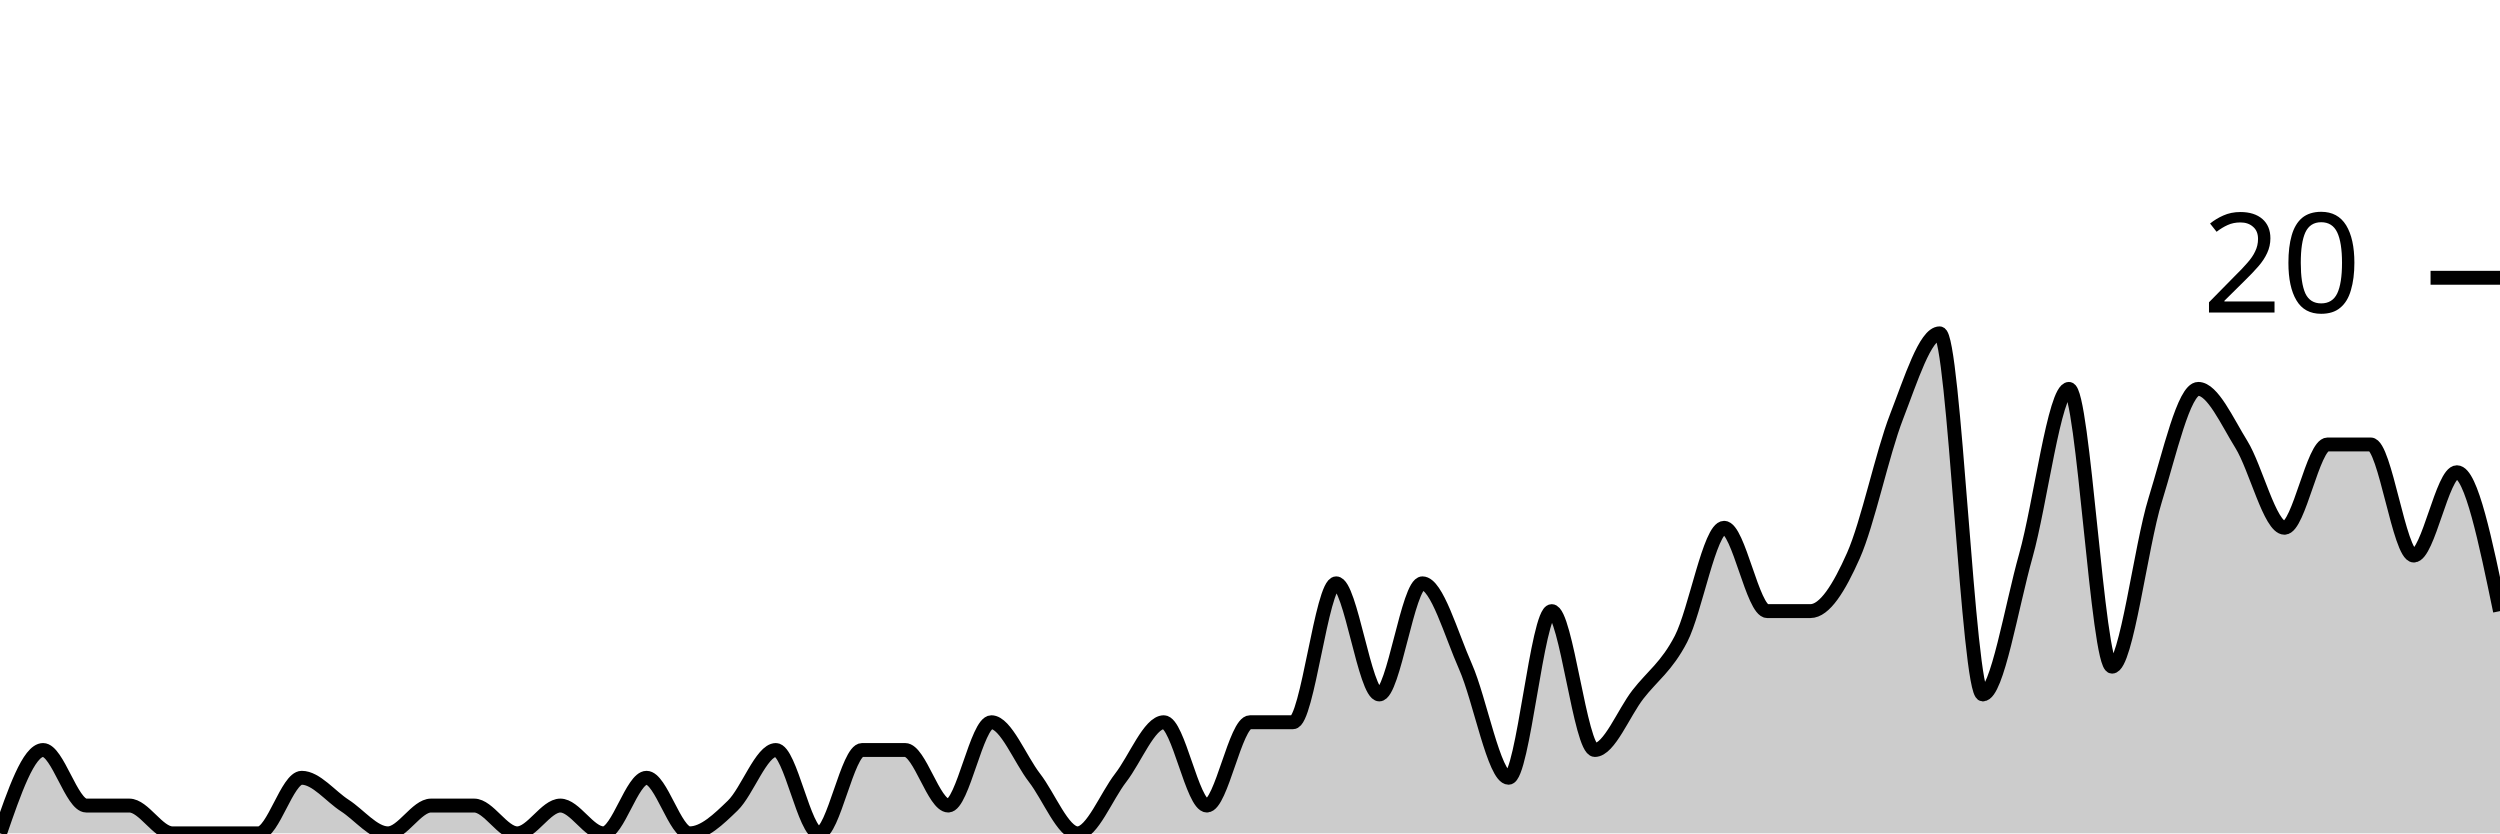
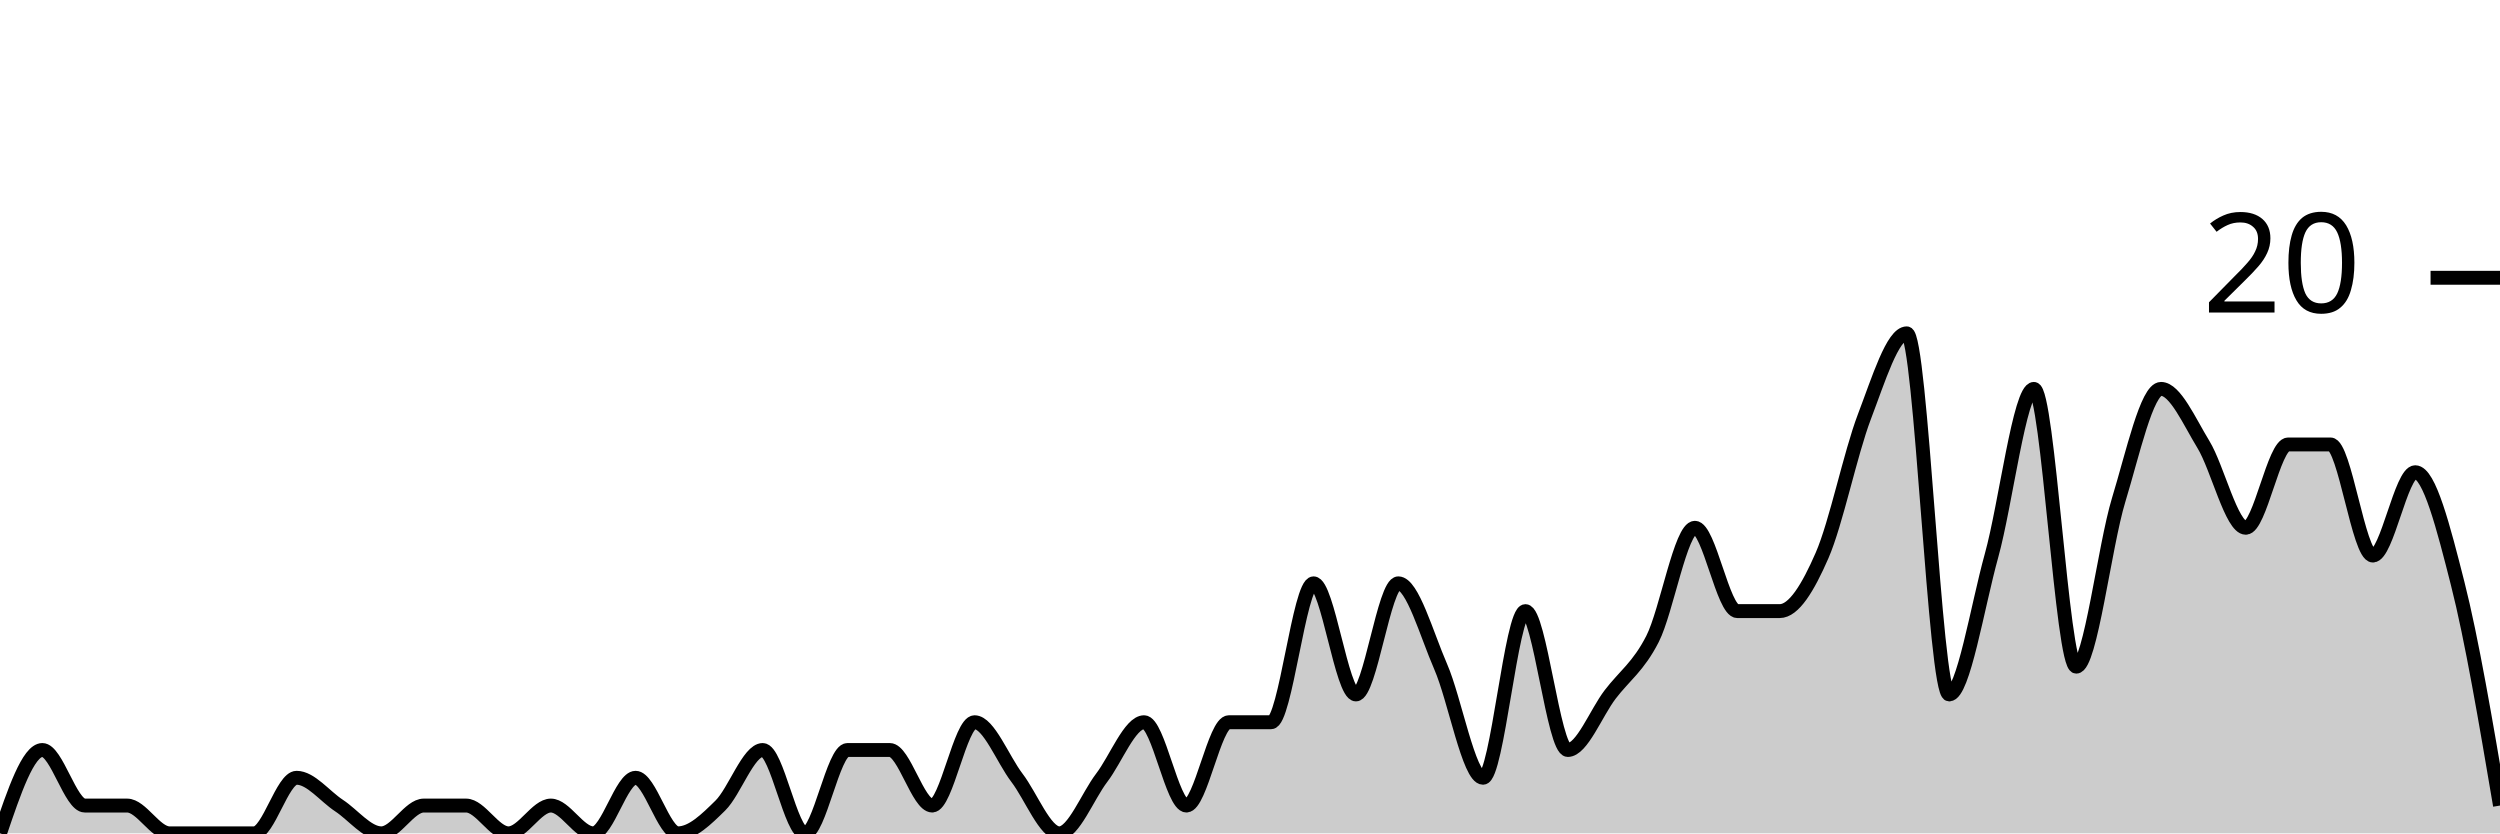
<svg xmlns="http://www.w3.org/2000/svg" viewBox="0 0 180 60">
  <g transform="translate(0,20)">
-     <path class="area" fill="rgba(0, 0, 0, 0.2)" d="M0,40C1.034,37,2.069,34,3.103,34C4.138,34,5.172,38,6.207,38C7.241,38,8.276,38,9.31,38C10.345,38,11.379,40,12.414,40C13.448,40,14.483,40,15.517,40C16.552,40,17.586,40,18.621,40C19.655,40,20.69,36,21.724,36C22.759,36,23.793,37.333,24.828,38C25.862,38.667,26.897,40,27.931,40C28.966,40,30,38,31.034,38C32.069,38,33.103,38,34.138,38C35.172,38,36.207,40,37.241,40C38.276,40,39.31,38,40.345,38C41.379,38,42.414,40,43.448,40C44.483,40,45.517,36,46.552,36C47.586,36,48.621,40,49.655,40C50.69,40,51.724,39,52.759,38C53.793,37,54.828,34,55.862,34C56.897,34,57.931,40,58.966,40C60,40,61.034,34,62.069,34C63.103,34,64.138,34,65.172,34C66.207,34,67.241,38,68.276,38C69.31,38,70.345,32,71.379,32C72.414,32,73.448,34.667,74.483,36C75.517,37.333,76.552,40,77.586,40C78.621,40,79.655,37.333,80.69,36C81.724,34.667,82.759,32,83.793,32C84.828,32,85.862,38,86.897,38C87.931,38,88.966,32,90,32C91.034,32,92.069,32,93.103,32C94.138,32,95.172,22,96.207,22C97.241,22,98.276,30,99.31,30C100.345,30,101.379,22,102.414,22C103.448,22,104.483,25.667,105.517,28C106.552,30.333,107.586,36,108.621,36C109.655,36,110.69,24,111.724,24C112.759,24,113.793,34,114.828,34C115.862,34,116.897,31.333,117.931,30C118.966,28.667,120,28,121.034,26C122.069,24,123.103,18,124.138,18C125.172,18,126.207,24,127.241,24C128.276,24,129.31,24,130.345,24C131.379,24,132.414,22.333,133.448,20C134.483,17.667,135.517,12.667,136.552,10C137.586,7.333,138.621,4,139.655,4C140.69,4,141.724,30,142.759,30C143.793,30,144.828,23.667,145.862,20C146.897,16.333,147.931,8,148.966,8C150,8,151.034,28,152.069,28C153.103,28,154.138,19.333,155.172,16C156.207,12.667,157.241,8,158.276,8C159.31,8,160.345,10.333,161.379,12C162.414,13.667,163.448,18,164.483,18C165.517,18,166.552,12,167.586,12C168.621,12,169.655,12,170.69,12C171.724,12,172.759,20,173.793,20C174.828,20,175.862,14,176.897,14C177.931,14,178.966,19,180,24L180,40C178.966,40,177.931,40,176.897,40C175.862,40,174.828,40,173.793,40C172.759,40,171.724,40,170.69,40C169.655,40,168.621,40,167.586,40C166.552,40,165.517,40,164.483,40C163.448,40,162.414,40,161.379,40C160.345,40,159.31,40,158.276,40C157.241,40,156.207,40,155.172,40C154.138,40,153.103,40,152.069,40C151.034,40,150,40,148.966,40C147.931,40,146.897,40,145.862,40C144.828,40,143.793,40,142.759,40C141.724,40,140.69,40,139.655,40C138.621,40,137.586,40,136.552,40C135.517,40,134.483,40,133.448,40C132.414,40,131.379,40,130.345,40C129.31,40,128.276,40,127.241,40C126.207,40,125.172,40,124.138,40C123.103,40,122.069,40,121.034,40C120,40,118.966,40,117.931,40C116.897,40,115.862,40,114.828,40C113.793,40,112.759,40,111.724,40C110.69,40,109.655,40,108.621,40C107.586,40,106.552,40,105.517,40C104.483,40,103.448,40,102.414,40C101.379,40,100.345,40,99.31,40C98.276,40,97.241,40,96.207,40C95.172,40,94.138,40,93.103,40C92.069,40,91.034,40,90,40C88.966,40,87.931,40,86.897,40C85.862,40,84.828,40,83.793,40C82.759,40,81.724,40,80.69,40C79.655,40,78.621,40,77.586,40C76.552,40,75.517,40,74.483,40C73.448,40,72.414,40,71.379,40C70.345,40,69.31,40,68.276,40C67.241,40,66.207,40,65.172,40C64.138,40,63.103,40,62.069,40C61.034,40,60,40,58.966,40C57.931,40,56.897,40,55.862,40C54.828,40,53.793,40,52.759,40C51.724,40,50.69,40,49.655,40C48.621,40,47.586,40,46.552,40C45.517,40,44.483,40,43.448,40C42.414,40,41.379,40,40.345,40C39.31,40,38.276,40,37.241,40C36.207,40,35.172,40,34.138,40C33.103,40,32.069,40,31.034,40C30,40,28.966,40,27.931,40C26.897,40,25.862,40,24.828,40C23.793,40,22.759,40,21.724,40C20.69,40,19.655,40,18.621,40C17.586,40,16.552,40,15.517,40C14.483,40,13.448,40,12.414,40C11.379,40,10.345,40,9.31,40C8.276,40,7.241,40,6.207,40C5.172,40,4.138,40,3.103,40C2.069,40,1.034,40,0,40Z" />
-     <path class="line" stroke="black" fill="none" d="M0,40C1.034,37,2.069,34,3.103,34C4.138,34,5.172,38,6.207,38C7.241,38,8.276,38,9.31,38C10.345,38,11.379,40,12.414,40C13.448,40,14.483,40,15.517,40C16.552,40,17.586,40,18.621,40C19.655,40,20.69,36,21.724,36C22.759,36,23.793,37.333,24.828,38C25.862,38.667,26.897,40,27.931,40C28.966,40,30,38,31.034,38C32.069,38,33.103,38,34.138,38C35.172,38,36.207,40,37.241,40C38.276,40,39.31,38,40.345,38C41.379,38,42.414,40,43.448,40C44.483,40,45.517,36,46.552,36C47.586,36,48.621,40,49.655,40C50.69,40,51.724,39,52.759,38C53.793,37,54.828,34,55.862,34C56.897,34,57.931,40,58.966,40C60,40,61.034,34,62.069,34C63.103,34,64.138,34,65.172,34C66.207,34,67.241,38,68.276,38C69.31,38,70.345,32,71.379,32C72.414,32,73.448,34.667,74.483,36C75.517,37.333,76.552,40,77.586,40C78.621,40,79.655,37.333,80.69,36C81.724,34.667,82.759,32,83.793,32C84.828,32,85.862,38,86.897,38C87.931,38,88.966,32,90,32C91.034,32,92.069,32,93.103,32C94.138,32,95.172,22,96.207,22C97.241,22,98.276,30,99.31,30C100.345,30,101.379,22,102.414,22C103.448,22,104.483,25.667,105.517,28C106.552,30.333,107.586,36,108.621,36C109.655,36,110.69,24,111.724,24C112.759,24,113.793,34,114.828,34C115.862,34,116.897,31.333,117.931,30C118.966,28.667,120,28,121.034,26C122.069,24,123.103,18,124.138,18C125.172,18,126.207,24,127.241,24C128.276,24,129.31,24,130.345,24C131.379,24,132.414,22.333,133.448,20C134.483,17.667,135.517,12.667,136.552,10C137.586,7.333,138.621,4,139.655,4C140.69,4,141.724,30,142.759,30C143.793,30,144.828,23.667,145.862,20C146.897,16.333,147.931,8,148.966,8C150,8,151.034,28,152.069,28C153.103,28,154.138,19.333,155.172,16C156.207,12.667,157.241,8,158.276,8C159.31,8,160.345,10.333,161.379,12C162.414,13.667,163.448,18,164.483,18C165.517,18,166.552,12,167.586,12C168.621,12,169.655,12,170.69,12C171.724,12,172.759,20,173.793,20C174.828,20,175.862,14,176.897,14C177.931,14,178.966,19,180,24" />
+     <path class="area" fill="rgba(0, 0, 0, 0.2)" d="M0,40C1.017,37,2.034,34,3.051,34C4.068,34,5.085,38,6.102,38C7.119,38,8.136,38,9.153,38C10.169,38,11.186,40,12.203,40C13.22,40,14.237,40,15.254,40C16.271,40,17.288,40,18.305,40C19.322,40,20.339,36,21.356,36C22.373,36,23.39,37.333,24.407,38C25.424,38.667,26.441,40,27.458,40C28.475,40,29.492,38,30.508,38C31.525,38,32.542,38,33.559,38C34.576,38,35.593,40,36.61,40C37.627,40,38.644,38,39.661,38C40.678,38,41.695,40,42.712,40C43.729,40,44.746,36,45.763,36C46.78,36,47.797,40,48.814,40C49.831,40,50.847,39,51.864,38C52.881,37,53.898,34,54.915,34C55.932,34,56.949,40,57.966,40C58.983,40,60,34,61.017,34C62.034,34,63.051,34,64.068,34C65.085,34,66.102,38,67.119,38C68.136,38,69.153,32,70.169,32C71.186,32,72.203,34.667,73.22,36C74.237,37.333,75.254,40,76.271,40C77.288,40,78.305,37.333,79.322,36C80.339,34.667,81.356,32,82.373,32C83.39,32,84.407,38,85.424,38C86.441,38,87.458,32,88.475,32C89.492,32,90.508,32,91.525,32C92.542,32,93.559,22,94.576,22C95.593,22,96.61,30,97.627,30C98.644,30,99.661,22,100.678,22C101.695,22,102.712,25.667,103.729,28C104.746,30.333,105.763,36,106.78,36C107.797,36,108.814,24,109.831,24C110.847,24,111.864,34,112.881,34C113.898,34,114.915,31.333,115.932,30C116.949,28.667,117.966,28,118.983,26C120,24,121.017,18,122.034,18C123.051,18,124.068,24,125.085,24C126.102,24,127.119,24,128.136,24C129.153,24,130.169,22.333,131.186,20C132.203,17.667,133.22,12.667,134.237,10C135.254,7.333,136.271,4,137.288,4C138.305,4,139.322,30,140.339,30C141.356,30,142.373,23.667,143.39,20C144.407,16.333,145.424,8,146.441,8C147.458,8,148.475,28,149.492,28C150.508,28,151.525,19.333,152.542,16C153.559,12.667,154.576,8,155.593,8C156.61,8,157.627,10.333,158.644,12C159.661,13.667,160.678,18,161.695,18C162.712,18,163.729,12,164.746,12C165.763,12,166.78,12,167.797,12C168.814,12,169.831,20,170.847,20C171.864,20,172.881,14,173.898,14C174.915,14,175.932,18,176.949,22C177.966,26,178.983,32,180,38L180,40C178.983,40,177.966,40,176.949,40C175.932,40,174.915,40,173.898,40C172.881,40,171.864,40,170.847,40C169.831,40,168.814,40,167.797,40C166.78,40,165.763,40,164.746,40C163.729,40,162.712,40,161.695,40C160.678,40,159.661,40,158.644,40C157.627,40,156.61,40,155.593,40C154.576,40,153.559,40,152.542,40C151.525,40,150.508,40,149.492,40C148.475,40,147.458,40,146.441,40C145.424,40,144.407,40,143.39,40C142.373,40,141.356,40,140.339,40C139.322,40,138.305,40,137.288,40C136.271,40,135.254,40,134.237,40C133.22,40,132.203,40,131.186,40C130.169,40,129.153,40,128.136,40C127.119,40,126.102,40,125.085,40C124.068,40,123.051,40,122.034,40C121.017,40,120,40,118.983,40C117.966,40,116.949,40,115.932,40C114.915,40,113.898,40,112.881,40C111.864,40,110.847,40,109.831,40C108.814,40,107.797,40,106.78,40C105.763,40,104.746,40,103.729,40C102.712,40,101.695,40,100.678,40C99.661,40,98.644,40,97.627,40C96.61,40,95.593,40,94.576,40C93.559,40,92.542,40,91.525,40C90.508,40,89.492,40,88.475,40C87.458,40,86.441,40,85.424,40C84.407,40,83.39,40,82.373,40C81.356,40,80.339,40,79.322,40C78.305,40,77.288,40,76.271,40C75.254,40,74.237,40,73.22,40C72.203,40,71.186,40,70.169,40C69.153,40,68.136,40,67.119,40C66.102,40,65.085,40,64.068,40C63.051,40,62.034,40,61.017,40C60,40,58.983,40,57.966,40C56.949,40,55.932,40,54.915,40C53.898,40,52.881,40,51.864,40C50.847,40,49.831,40,48.814,40C47.797,40,46.78,40,45.763,40C44.746,40,43.729,40,42.712,40C41.695,40,40.678,40,39.661,40C38.644,40,37.627,40,36.61,40C35.593,40,34.576,40,33.559,40C32.542,40,31.525,40,30.508,40C29.492,40,28.475,40,27.458,40C26.441,40,25.424,40,24.407,40C23.39,40,22.373,40,21.356,40C20.339,40,19.322,40,18.305,40C17.288,40,16.271,40,15.254,40C14.237,40,13.22,40,12.203,40C11.186,40,10.169,40,9.153,40C8.136,40,7.119,40,6.102,40C5.085,40,4.068,40,3.051,40C2.034,40,1.017,40,0,40Z" />
+     <path class="line" stroke="black" fill="none" d="M0,40C1.017,37,2.034,34,3.051,34C4.068,34,5.085,38,6.102,38C7.119,38,8.136,38,9.153,38C10.169,38,11.186,40,12.203,40C13.22,40,14.237,40,15.254,40C16.271,40,17.288,40,18.305,40C19.322,40,20.339,36,21.356,36C22.373,36,23.39,37.333,24.407,38C25.424,38.667,26.441,40,27.458,40C28.475,40,29.492,38,30.508,38C31.525,38,32.542,38,33.559,38C34.576,38,35.593,40,36.61,40C37.627,40,38.644,38,39.661,38C40.678,38,41.695,40,42.712,40C43.729,40,44.746,36,45.763,36C46.78,36,47.797,40,48.814,40C49.831,40,50.847,39,51.864,38C52.881,37,53.898,34,54.915,34C55.932,34,56.949,40,57.966,40C58.983,40,60,34,61.017,34C62.034,34,63.051,34,64.068,34C65.085,34,66.102,38,67.119,38C68.136,38,69.153,32,70.169,32C71.186,32,72.203,34.667,73.22,36C74.237,37.333,75.254,40,76.271,40C77.288,40,78.305,37.333,79.322,36C80.339,34.667,81.356,32,82.373,32C83.39,32,84.407,38,85.424,38C86.441,38,87.458,32,88.475,32C89.492,32,90.508,32,91.525,32C92.542,32,93.559,22,94.576,22C95.593,22,96.61,30,97.627,30C98.644,30,99.661,22,100.678,22C101.695,22,102.712,25.667,103.729,28C104.746,30.333,105.763,36,106.78,36C107.797,36,108.814,24,109.831,24C110.847,24,111.864,34,112.881,34C113.898,34,114.915,31.333,115.932,30C116.949,28.667,117.966,28,118.983,26C120,24,121.017,18,122.034,18C123.051,18,124.068,24,125.085,24C126.102,24,127.119,24,128.136,24C129.153,24,130.169,22.333,131.186,20C132.203,17.667,133.22,12.667,134.237,10C135.254,7.333,136.271,4,137.288,4C138.305,4,139.322,30,140.339,30C141.356,30,142.373,23.667,143.39,20C144.407,16.333,145.424,8,146.441,8C147.458,8,148.475,28,149.492,28C150.508,28,151.525,19.333,152.542,16C153.559,12.667,154.576,8,155.593,8C156.61,8,157.627,10.333,158.644,12C159.661,13.667,160.678,18,161.695,18C162.712,18,163.729,12,164.746,12C165.763,12,166.78,12,167.797,12C168.814,12,169.831,20,170.847,20C171.864,20,172.881,14,173.898,14C174.915,14,175.932,18,176.949,22C177.966,26,178.983,32,180,38" />
    <path class="axis-ceiling" stroke-width="1" stroke="black" fill="none" d="M175,0L180,0" />
    <text class="axis-ceiling-label" font-family="sans-serif" text-anchor="end" font-size="10px" x="170" y="2.5">20</text>
  </g>
</svg>
